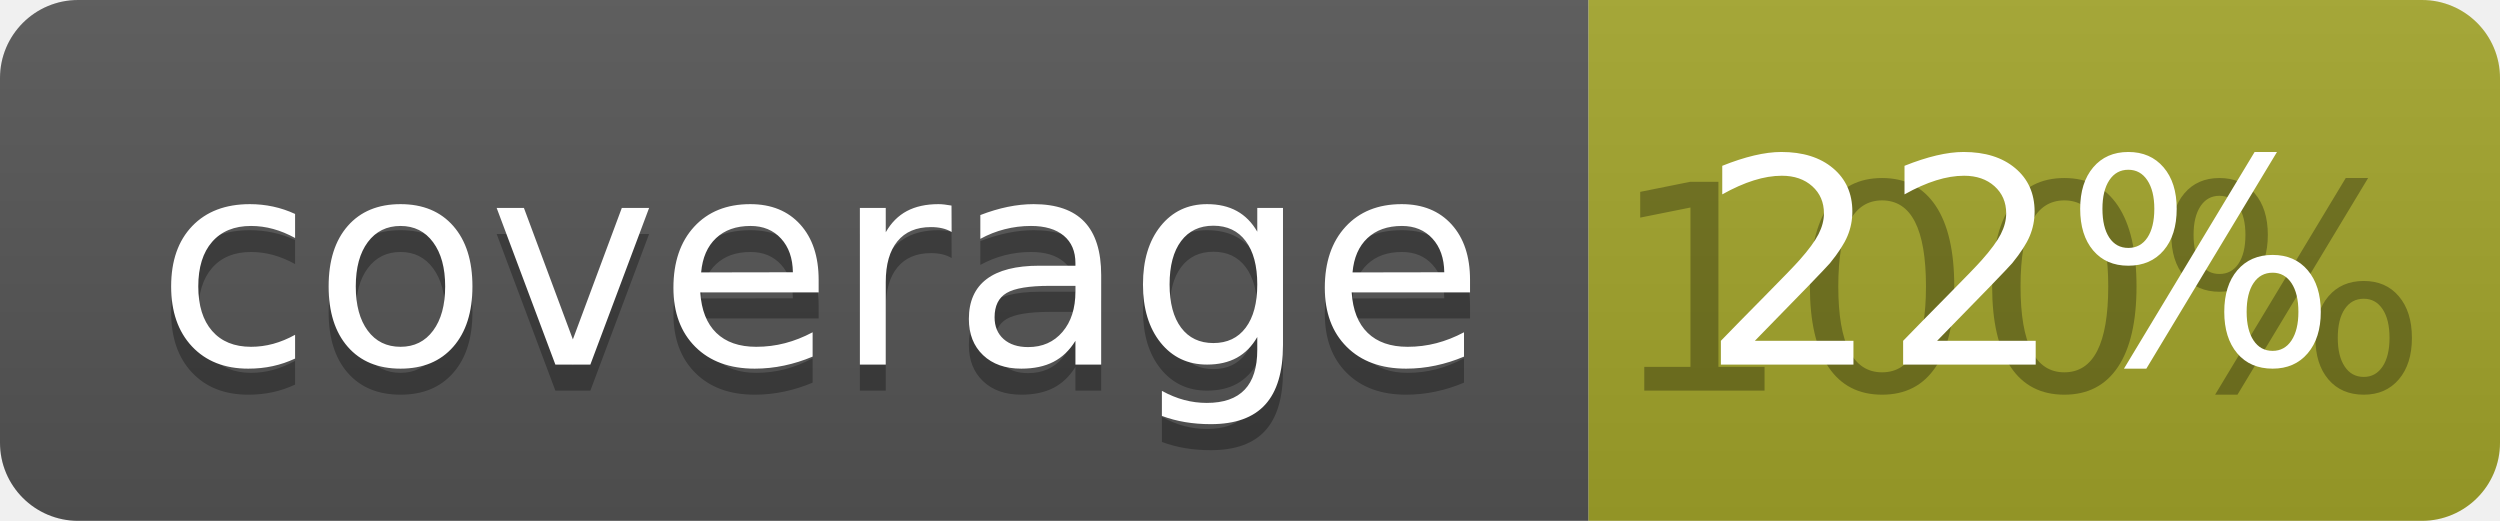
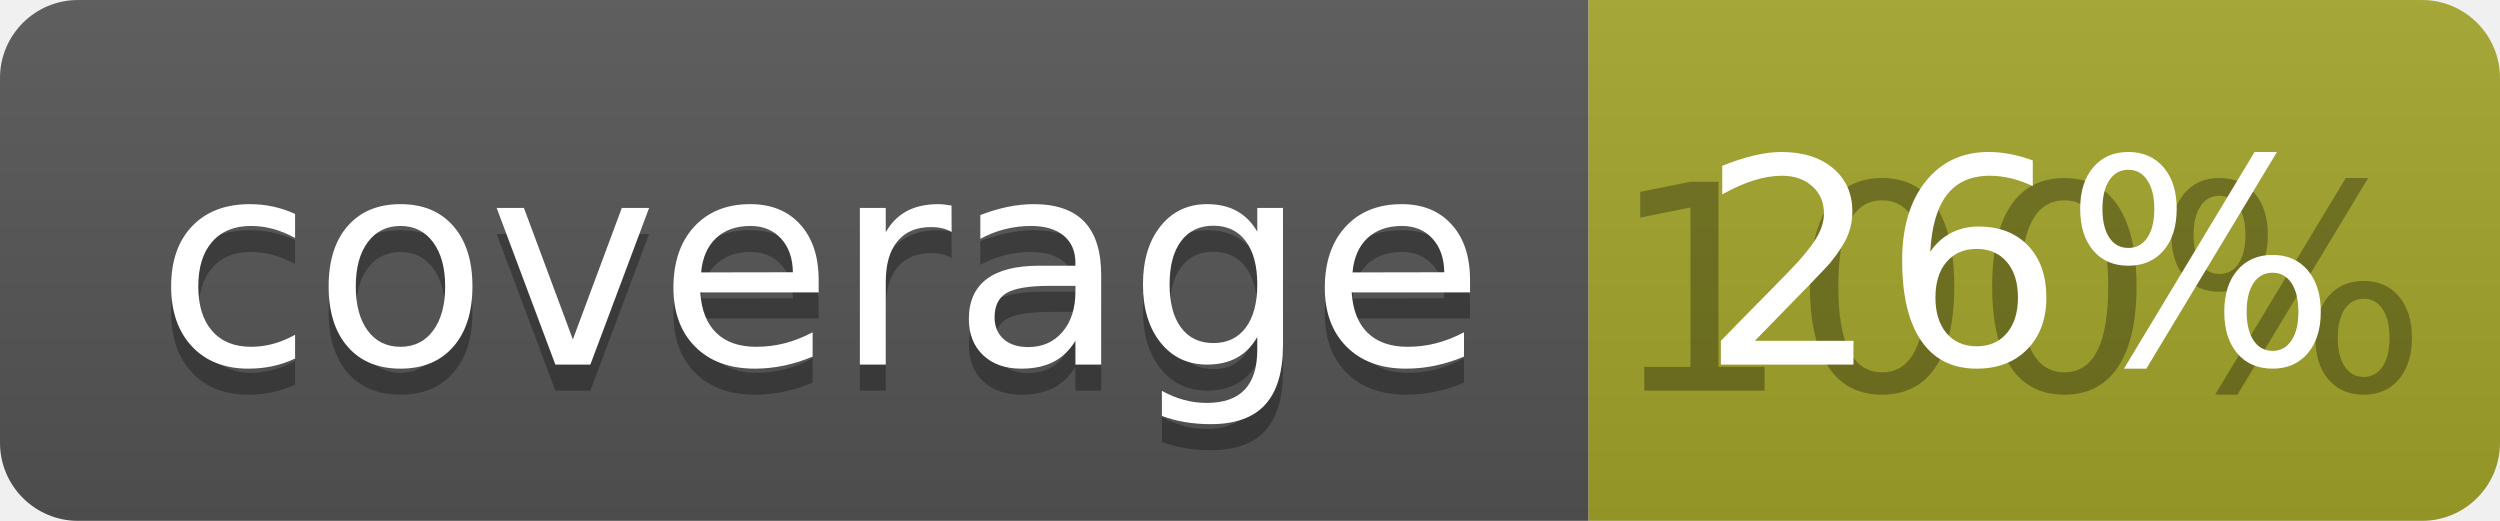
<svg xmlns="http://www.w3.org/2000/svg" width="96" height="20">
  <linearGradient id="b" x2="0" y2="100%">
    <stop offset="0" stop-color="#bbb" stop-opacity=".1" />
    <stop offset="1" stop-opacity=".1" />
  </linearGradient>
  <clipPath id="a">
    <rect width="96" height="20" rx="3" fill="#fff" />
  </clipPath>
  <g clip-path="url(#a)">
    <path fill="#555" d="M0 0h61v20H0z" />
    <path fill="#A3A52A" d="M61 0h35v20H61z" />
    <path fill="url(#b)" d="M0 0h96v20H0z" />
  </g>
  <g fill="#fff" text-anchor="middle" font-family="DejaVu Sans,Verdana,Geneva,sans-serif" font-size="110">
    <text x="315" y="150" fill="#010101" fill-opacity=".3" transform="scale(.1)" textLength="510">coverage</text>
    <text x="315" y="140" transform="scale(.1)" textLength="510">coverage</text>
    <text x="775" y="150" fill="#010101" fill-opacity=".3" transform="scale(.1)" textLength="250">100%</text>
-     <text x="775" y="140" transform="scale(.1)" textLength="250">22%</text>
+     <text x="775" y="140" transform="scale(.1)" textLength="250">26%</text>
  </g>
</svg>
